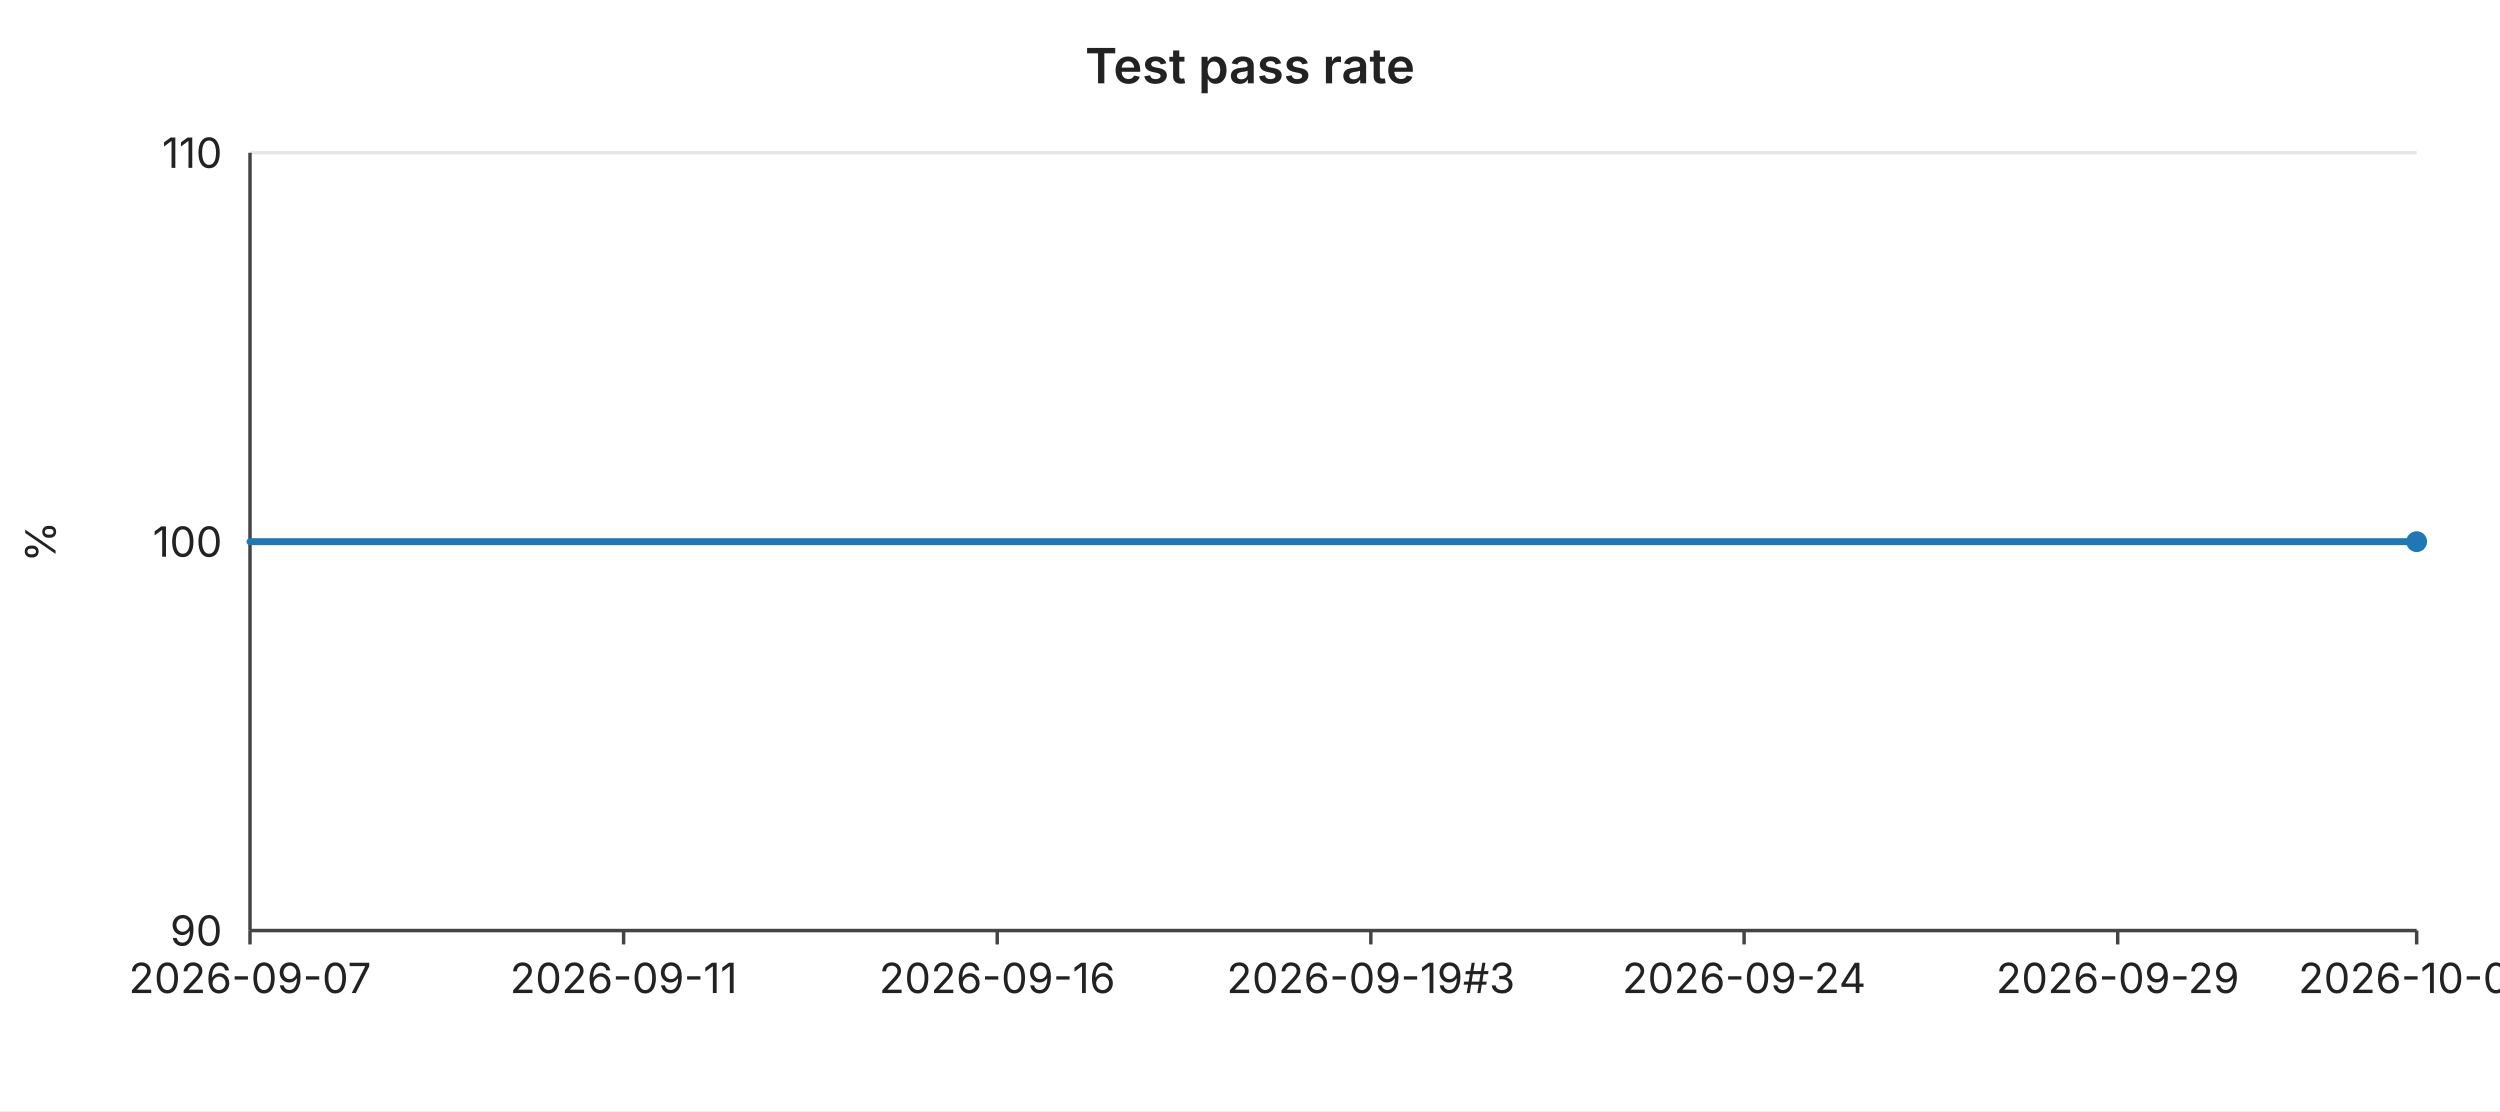
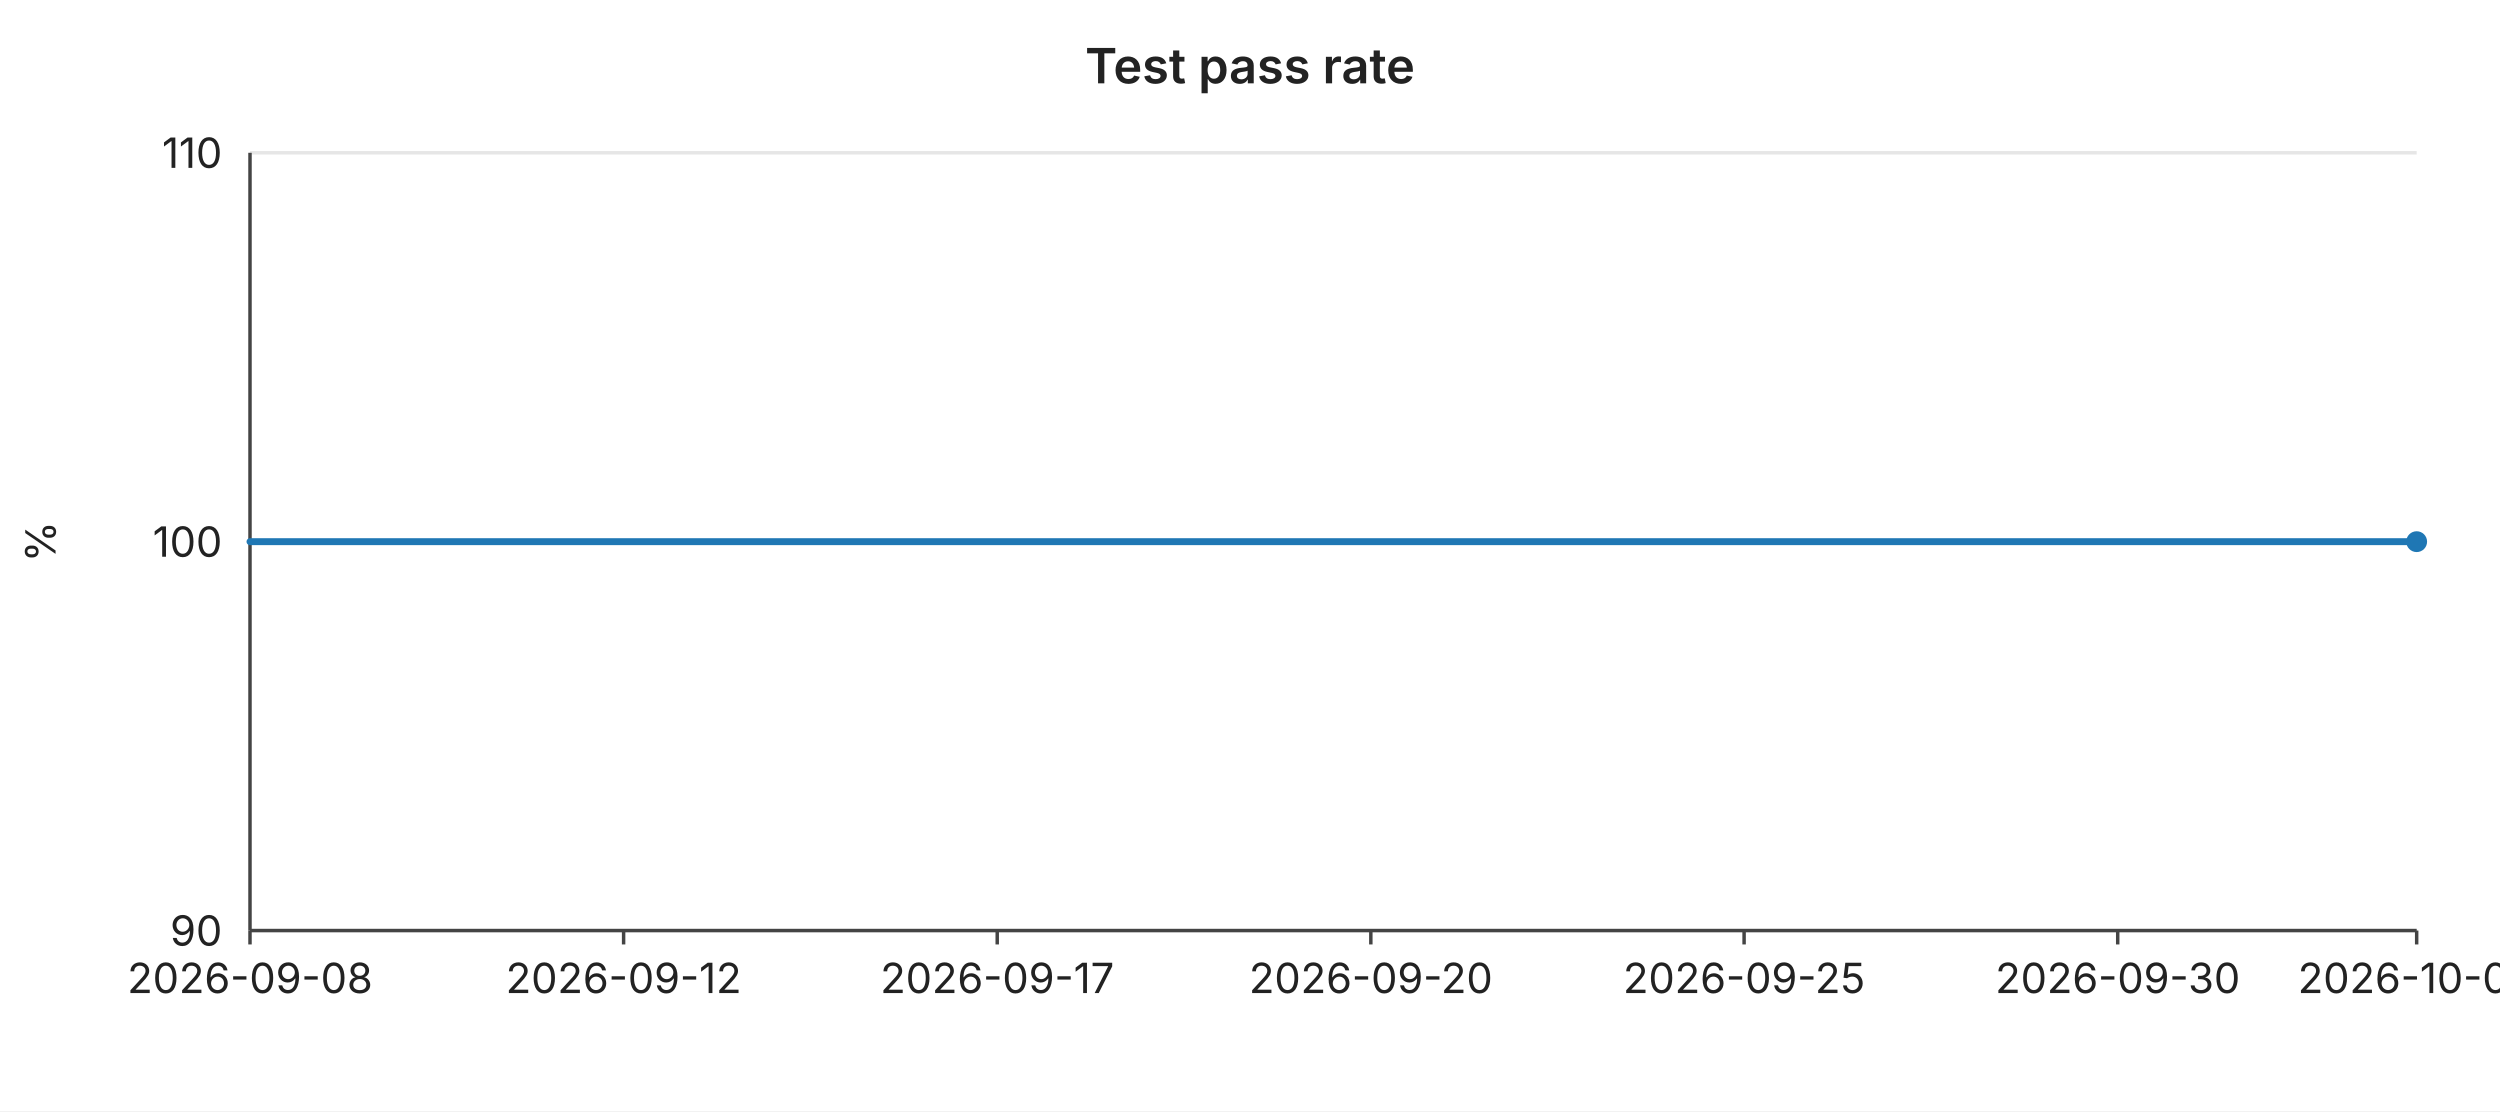
<svg xmlns="http://www.w3.org/2000/svg" width="720" height="320" viewBox="0 0 720 320" font-family="-apple-system,BlinkMacSystemFont,Segoe UI,sans-serif" font-size="12">
  <rect width="720" height="320" fill="#ffffff" />
  <text x="360" y="24" text-anchor="middle" font-size="14" font-weight="600" fill="#222">Test pass rate</text>
  <line x1="72" y1="44.0" x2="696" y2="44.0" stroke="#e6e6e6" stroke-width="1" />
  <text x="64" y="44.0" text-anchor="end" dominant-baseline="middle" fill="#222">110</text>
  <line x1="72" y1="156.0" x2="696" y2="156.0" stroke="#e6e6e6" stroke-width="1" />
  <text x="64" y="156.0" text-anchor="end" dominant-baseline="middle" fill="#222">100</text>
  <line x1="72" y1="268.0" x2="696" y2="268.0" stroke="#e6e6e6" stroke-width="1" />
  <text x="64" y="268.0" text-anchor="end" dominant-baseline="middle" fill="#222">90</text>
  <text x="16" y="156" text-anchor="middle" fill="#222" transform="rotate(-90 16 156)">%</text>
  <line x1="72" y1="44" x2="72" y2="268" stroke="#444" stroke-width="1" />
  <line x1="72" y1="268" x2="696" y2="268" stroke="#444" stroke-width="1" />
  <line x1="72.0" y1="268" x2="72.0" y2="272" stroke="#444" stroke-width="1" />
-   <text x="72.0" y="286" text-anchor="middle" fill="#222">2026-09-07</text>
+   <text x="72.0" y="286" text-anchor="middle" fill="#222">2026-09-08</text>
  <line x1="179.6" y1="268" x2="179.6" y2="272" stroke="#444" stroke-width="1" />
-   <text x="179.6" y="286" text-anchor="middle" fill="#222">2026-09-11</text>
+   <text x="179.6" y="286" text-anchor="middle" fill="#222">2026-09-12</text>
  <line x1="287.2" y1="268" x2="287.2" y2="272" stroke="#444" stroke-width="1" />
-   <text x="287.2" y="286" text-anchor="middle" fill="#222">2026-09-16</text>
+   <text x="287.2" y="286" text-anchor="middle" fill="#222">2026-09-17</text>
  <line x1="394.8" y1="268" x2="394.8" y2="272" stroke="#444" stroke-width="1" />
-   <text x="394.8" y="286" text-anchor="middle" fill="#222">2026-09-19#3</text>
+   <text x="394.8" y="286" text-anchor="middle" fill="#222">2026-09-20</text>
  <line x1="502.3" y1="268" x2="502.3" y2="272" stroke="#444" stroke-width="1" />
-   <text x="502.3" y="286" text-anchor="middle" fill="#222">2026-09-24</text>
+   <text x="502.3" y="286" text-anchor="middle" fill="#222">2026-09-25</text>
  <line x1="609.9" y1="268" x2="609.9" y2="272" stroke="#444" stroke-width="1" />
-   <text x="609.9" y="286" text-anchor="middle" fill="#222">2026-09-29</text>
+   <text x="609.9" y="286" text-anchor="middle" fill="#222">2026-09-30</text>
  <line x1="696.0" y1="268" x2="696.0" y2="272" stroke="#444" stroke-width="1" />
-   <text x="696.0" y="286" text-anchor="middle" fill="#222">2026-10-03</text>
+   <text x="696.0" y="286" text-anchor="middle" fill="#222">2026-10-04</text>
  <polyline fill="none" stroke="#1f77b4" stroke-width="2" stroke-linejoin="round" stroke-linecap="round" points="72.0,156.0 93.5,156.0 115.0,156.0 136.6,156.0 158.1,156.0 179.6,156.0 201.1,156.0 222.6,156.0 244.1,156.0 265.7,156.0 287.2,156.0 308.7,156.0 330.2,156.0 351.7,156.0 373.2,156.0 394.8,156.0 416.3,156.0 437.8,156.0 459.3,156.0 480.8,156.0 502.3,156.0 523.9,156.0 545.4,156.0 566.9,156.0 588.4,156.0 609.9,156.0 631.4,156.0 653.0,156.0 674.5,156.0 696.0,156.0" />
  <circle cx="696.0" cy="156.0" r="3" fill="#1f77b4" />
</svg>
